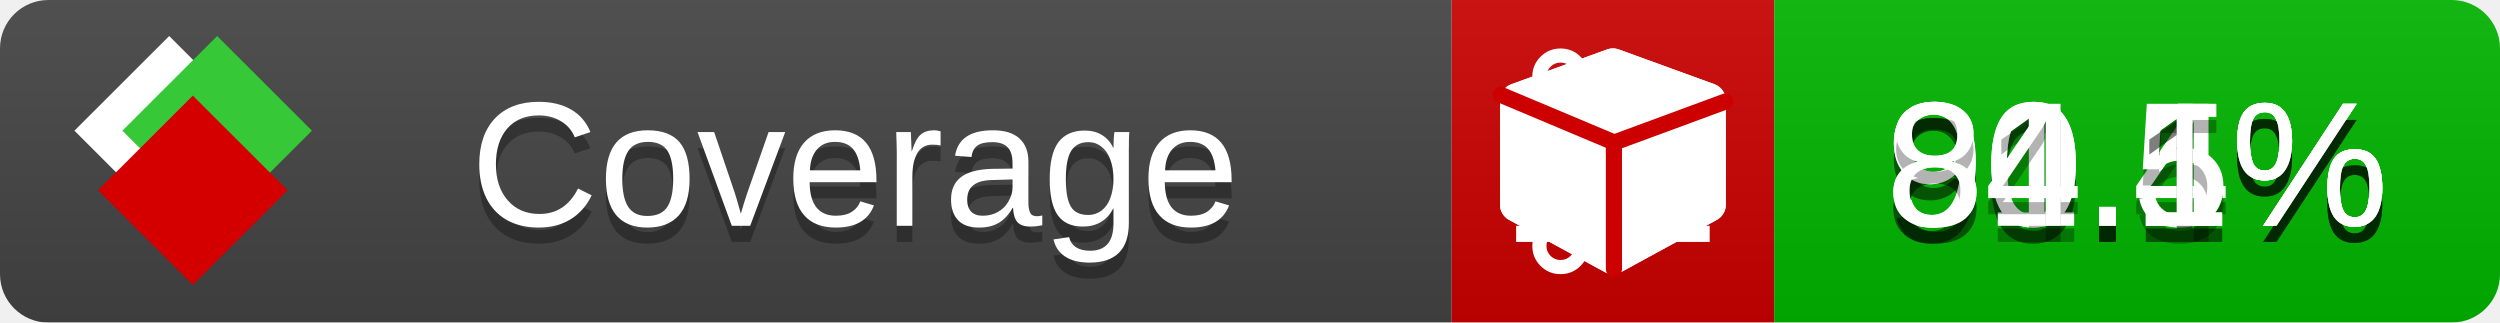
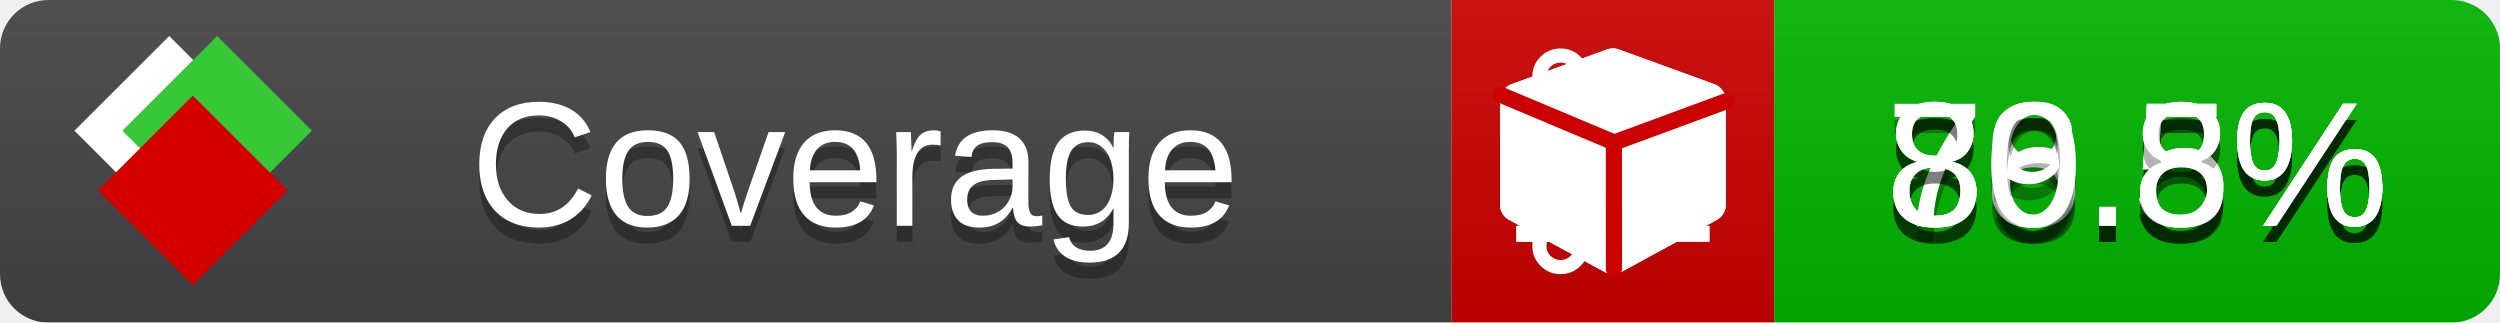
<svg xmlns="http://www.w3.org/2000/svg" xmlns:xlink="http://www.w3.org/1999/xlink" width="155" height="20">
  <style type="text/css">
          
            @keyframes fade1 {
                0% { visibility: visible; opacity: 1; }
               23% { visibility: visible; opacity: 1; }
               25% { visibility: hidden; opacity: 0; }
               48% { visibility: hidden; opacity: 0; }
               50% { visibility: hidden; opacity: 0; }
               73% { visibility: hidden; opacity: 0; }
               75% { visibility: hidden; opacity: 0; }
               98% { visibility: hidden; opacity: 0; }
              100% { visibility: visible; opacity: 1; }
            }
            @keyframes fade2 {
                0% { visibility: hidden; opacity: 0; }
               23% { visibility: hidden; opacity: 0; }
               25% { visibility: visible; opacity: 1; }
               48% { visibility: visible; opacity: 1; }
               50% { visibility: hidden; opacity: 0; }
               73% { visibility: hidden; opacity: 0; }
               75% { visibility: hidden; opacity: 0; }
               98% { visibility: hidden; opacity: 0; }
              100% { visibility: hidden; opacity: 0; }
            }
            @keyframes fade3 {
                0% { visibility: hidden; opacity: 0; }
               23% { visibility: hidden; opacity: 0; }
               25% { visibility: hidden; opacity: 0; }
               48% { visibility: hidden; opacity: 0; }
               50% { visibility: visible; opacity: 1; }
               73% { visibility: visible; opacity: 1; }
               75% { visibility: hidden; opacity: 0; }
               98% { visibility: hidden; opacity: 0; }
              100% { visibility: hidden; opacity: 0; }
            }
            @keyframes fade4 {
                0% { visibility: hidden; opacity: 0; }
               23% { visibility: hidden; opacity: 0; }
               25% { visibility: hidden; opacity: 0; }
               48% { visibility: hidden; opacity: 0; }
               50% { visibility: hidden; opacity: 0; }
               73% { visibility: hidden; opacity: 0; }
               75% { visibility: visible; opacity: 1; }
               98% { visibility: visible; opacity: 1; }
              100% { visibility: hidden; opacity: 0; }
            }
            .linecoverage {
                animation-duration: 15s;
                animation-name: fade1;
                animation-iteration-count: infinite;
            }
            .branchcoverage {
                animation-duration: 15s;
                animation-name: fade2;
                animation-iteration-count: infinite;
            }
            .methodcoverage {
                animation-duration: 15s;
                animation-name: fade3;
                animation-iteration-count: infinite;
            }
            .fullmethodcoverage {
                animation-duration: 15s;
                animation-name: fade4;
                animation-iteration-count: infinite;
            }
          
    </style>
  <defs>
    <linearGradient id="gradient" x2="0" y2="100%">
      <stop offset="0" stop-color="#bbb" stop-opacity=".1" />
      <stop offset="1" stop-opacity=".1" />
    </linearGradient>
    <linearGradient id="c">
      <stop offset="0" stop-color="#d40000" />
      <stop offset="1" stop-color="#ff2a2a" />
    </linearGradient>
    <linearGradient id="a">
      <stop offset="0" stop-color="#e0e0de" />
      <stop offset="1" stop-color="#fff" />
    </linearGradient>
    <linearGradient id="b">
      <stop offset="0" stop-color="#37c837" />
      <stop offset="1" stop-color="#217821" />
    </linearGradient>
    <linearGradient xlink:href="#a" id="e" x1="106.44" x2="69.96" y1="-11.96" y2="-46.84" gradientTransform="matrix(-.8426 -.00045 -.00045 -.8426 -94.27 -75.82)" gradientUnits="userSpaceOnUse" />
    <linearGradient xlink:href="#b" id="f" x1="56.19" x2="77.97" y1="-23.45" y2="10.62" gradientTransform="matrix(.8426 .00045 .00045 .8426 94.27 75.82)" gradientUnits="userSpaceOnUse" />
    <linearGradient xlink:href="#c" id="g" x1="79.98" x2="132.9" y1="10.79" y2="10.79" gradientTransform="matrix(.8426 .00045 .00045 .8426 94.27 75.82)" gradientUnits="userSpaceOnUse" />
    <mask id="mask">
      <rect width="155" height="20" rx="3" fill="#fff" />
    </mask>
    <g id="icon" transform="matrix(.04486 0 0 .04481 -.48 -.63)">
      <rect width="52.92" height="52.92" x="-109.72" y="-27.13" fill="url(#e)" transform="rotate(-135)" />
      <rect width="52.92" height="52.92" x="70.19" y="-39.18" fill="url(#f)" transform="rotate(45)" />
      <rect width="52.92" height="52.92" x="80.05" y="-15.74" fill="url(#g)" transform="rotate(45)" />
    </g>
  </defs>
  <g mask="url(#mask)">
    <rect x="0" y="0" width="90" height="20" fill="#444" />
    <rect x="90" y="0" width="20" height="20" fill="#c00" />
    <rect x="110" y="0" width="45" height="20" fill="#00B600" />
    <rect x="0" y="0" width="155" height="20" fill="url(#gradient)" />
  </g>
  <g>
    <path class="linecoverage" stroke="#fff" d="M94 6.5 h12 M94 10.5 h12 M94 14.5 h12" />
    <path class="branchcoverage" fill="#fff" d="m 97.628,15.247 q 0,-0.364 -0.255,-0.619 -0.255,-0.255 -0.619,-0.255 -0.364,0 -0.619,0.255 -0.255,0.255 -0.255,0.619 0,0.364 0.255,0.619 0.255,0.255 0.619,0.255 0.364,0 0.619,-0.255 0.255,-0.255 0.255,-0.619 z m 0,-10.493 q 0,-0.364 -0.255,-0.619 -0.255,-0.255 -0.619,-0.255 -0.364,0 -0.619,0.255 -0.255,0.255 -0.255,0.619 0,0.364 0.255,0.619 0.255,0.255 0.619,0.255 0.364,0 0.619,-0.255 0.255,-0.255 0.255,-0.619 z m 5.83,1.166 q 0,-0.364 -0.255,-0.619 -0.255,-0.255 -0.619,-0.255 -0.364,0 -0.619,0.255 -0.255,0.255 -0.255,0.619 0,0.364 0.255,0.619 0.255,0.255 0.619,0.255 0.364,0 0.619,-0.255 0.255,-0.255 0.255,-0.619 z m 0.874,0 q 0,0.474 -0.237,0.879 -0.237,0.405 -0.638,0.633 -0.018,2.614 -2.059,3.771 -0.619,0.346 -1.849,0.738 -1.166,0.364 -1.544,0.647 -0.378,0.282 -0.378,0.911 l 0,0.237 q 0.401,0.228 0.638,0.633 0.237,0.405 0.237,0.879 0,0.729 -0.51,1.239 -0.51,0.51 -1.239,0.51 -0.729,0 -1.239,-0.51 -0.51,-0.51 -0.51,-1.239 0,-0.474 0.237,-0.879 0.237,-0.405 0.638,-0.633 l 0,-7.469 q -0.401,-0.228 -0.638,-0.633 -0.237,-0.405 -0.237,-0.879 0,-0.729 0.51,-1.239 0.51,-0.51 1.239,-0.51 0.729,0 1.239,0.51 0.51,0.51 0.51,1.239 0,0.474 -0.237,0.879 -0.237,0.405 -0.638,0.633 l 0,4.527 q 0.492,-0.237 1.403,-0.519 0.501,-0.155 0.797,-0.269 0.296,-0.114 0.642,-0.282 0.346,-0.169 0.537,-0.36 0.191,-0.191 0.369,-0.465 0.178,-0.273 0.255,-0.633 0.077,-0.36 0.077,-0.833 -0.401,-0.228 -0.638,-0.633 -0.237,-0.405 -0.237,-0.879 0,-0.729 0.51,-1.239 0.51,-0.51 1.239,-0.51 0.729,0 1.239,0.51 0.51,0.51 0.51,1.239 z" />
    <path class="methodcoverage" fill="#fff" d="m 100.538,15.629 5.385,-2.936 v -5.351 l -5.385,1.96 z M 100,8.351 105.873,6.214 100,4.077 94.127,6.214 Z m 7,-2.12 v 6.462 q 0,0.294 -0.151,0.547 -0.151,0.252 -0.412,0.395 l -5.923,3.231 q -0.236,0.135 -0.513,0.135 -0.278,0 -0.513,-0.135 l -5.923,-3.231 Q 93.303,13.492 93.151,13.239 93,12.987 93,12.692 v -6.462 q 0,-0.337 0.194,-0.614 0.194,-0.278 0.513,-0.395 l 5.923,-2.154 q 0.185,-0.067 0.37,-0.067 0.185,0 0.37,0.067 l 5.923,2.154 q 0.32,0.118 0.513,0.395 Q 107,5.894 107,6.231 Z" />
    <path class="fullmethodcoverage" fill="#fff" d="m 107,6.231 v 6.462 c 0,0.196 -0.051,0.379 -0.151,0.547 -0.101,0.168 -0.238,0.3 -0.412,0.395 l -5.923,3.231 c -0.157,0.09 -0.328,0.135 -0.513,0.135 -0.185,0 -0.356,-0.045 -0.513,-0.135 l -5.923,-3.231 C 93.39,13.539 93.252,13.407 93.151,13.239 93.05,13.071 93,12.889 93,12.692 v -6.462 c 0,-0.224 0.065,-0.429 0.194,-0.614 0.129,-0.185 0.3,-0.317 0.513,-0.395 l 5.923,-2.154 c 0.123,-0.045 0.247,-0.067 0.37,-0.067 0.123,0 0.247,0.022 0.37,0.067 l 5.923,2.154 c 0.213,0.079 0.384,0.21 0.513,0.395 0.129,0.185 0.194,0.39 0.194,0.614 z" />
    <path class="fullmethodcoverage" style="fill:none;stroke:#cc0000;stroke-width:1;stroke-linecap:round;stroke-dasharray:none;stroke-opacity:1" d="m 100.064,16.677 -0.002,-7.833 6.906,-2.547" />
    <path class="fullmethodcoverage" style="fill:none;stroke:#cc0000;stroke-width:1;stroke-linecap:round;stroke-dasharray:none;stroke-opacity:1" d="M 99.914,8.765 93.052,5.882" />
  </g>
  <g fill="#fff" text-anchor="middle" font-family="Verdana,Arial,Geneva,sans-serif" font-size="11">
    <a xlink:href="https://github.com/danielpalme/ReportGenerator" target="_top">
      <use xlink:href="#icon" transform="translate(3,1) scale(3.5)" />
    </a>
    <text x="53" y="15" fill="#010101" fill-opacity=".3">Coverage</text>
    <text x="53" y="14" fill="#fff">Coverage</text>
-     <text class="linecoverage" x="132.5" y="15" fill="#010101" fill-opacity=".3">90.4%</text>
-     <text class="linecoverage" x="132.5" y="14">90.4%</text>
-     <text class="branchcoverage" x="132.5" y="15" fill="#010101" fill-opacity=".3">80.5%</text>
-     <text class="branchcoverage" x="132.5" y="14">80.5%</text>
-     <text class="methodcoverage" x="132.5" y="15" fill="#010101" fill-opacity=".3">91.1%</text>
-     <text class="methodcoverage" x="132.5" y="14">91.1%</text>
-     <text class="fullmethodcoverage" x="132.5" y="15" fill="#010101" fill-opacity=".3">84.1%</text>
-     <text class="fullmethodcoverage" x="132.5" y="14">84.1%</text>
+     <text class="linecoverage" x="132.5" y="15" fill="#010101" fill-opacity=".3">88.8%</text>
+     <text class="linecoverage" x="132.5" y="14">88.8%</text>
+     <text class="branchcoverage" x="132.5" y="15" fill="#010101" fill-opacity=".3">76.5%</text>
+     <text class="branchcoverage" x="132.5" y="14">76.5%</text>
+     <text class="methodcoverage" x="132.5" y="15" fill="#010101" fill-opacity=".3">89.5%</text>
+     <text class="methodcoverage" x="132.5" y="14">89.5%</text>
+     <text class="fullmethodcoverage" x="132.5" y="15" fill="#010101" fill-opacity=".3">80.8%</text>
+     <text class="fullmethodcoverage" x="132.5" y="14">80.8%</text>
  </g>
  <g>
    <rect class="linecoverage" x="90" y="0" width="65" height="20" fill-opacity="0" />
    <rect class="branchcoverage" x="90" y="0" width="65" height="20" fill-opacity="0" />
    <rect class="methodcoverage" x="90" y="0" width="65" height="20" fill-opacity="0" />
    <rect class="fullmethodcoverage" x="90" y="0" width="65" height="20" fill-opacity="0" />
  </g>
</svg>
